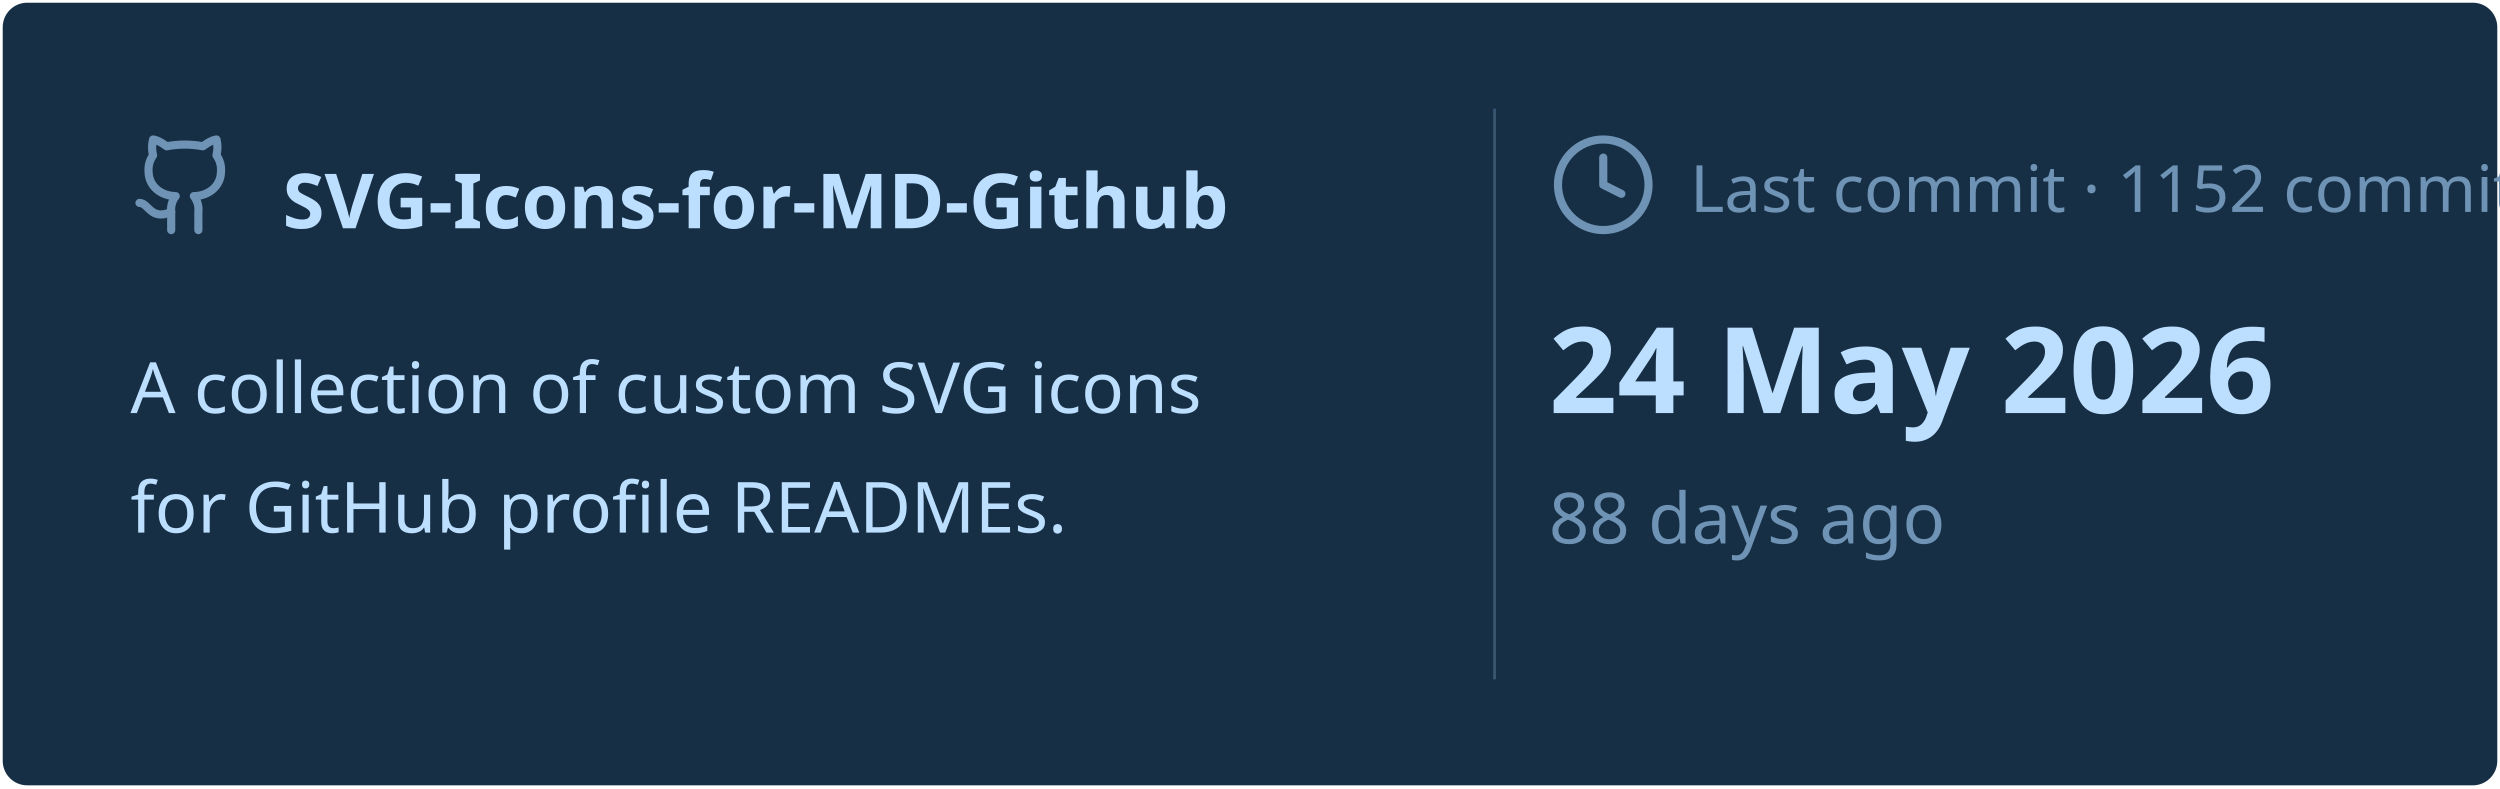
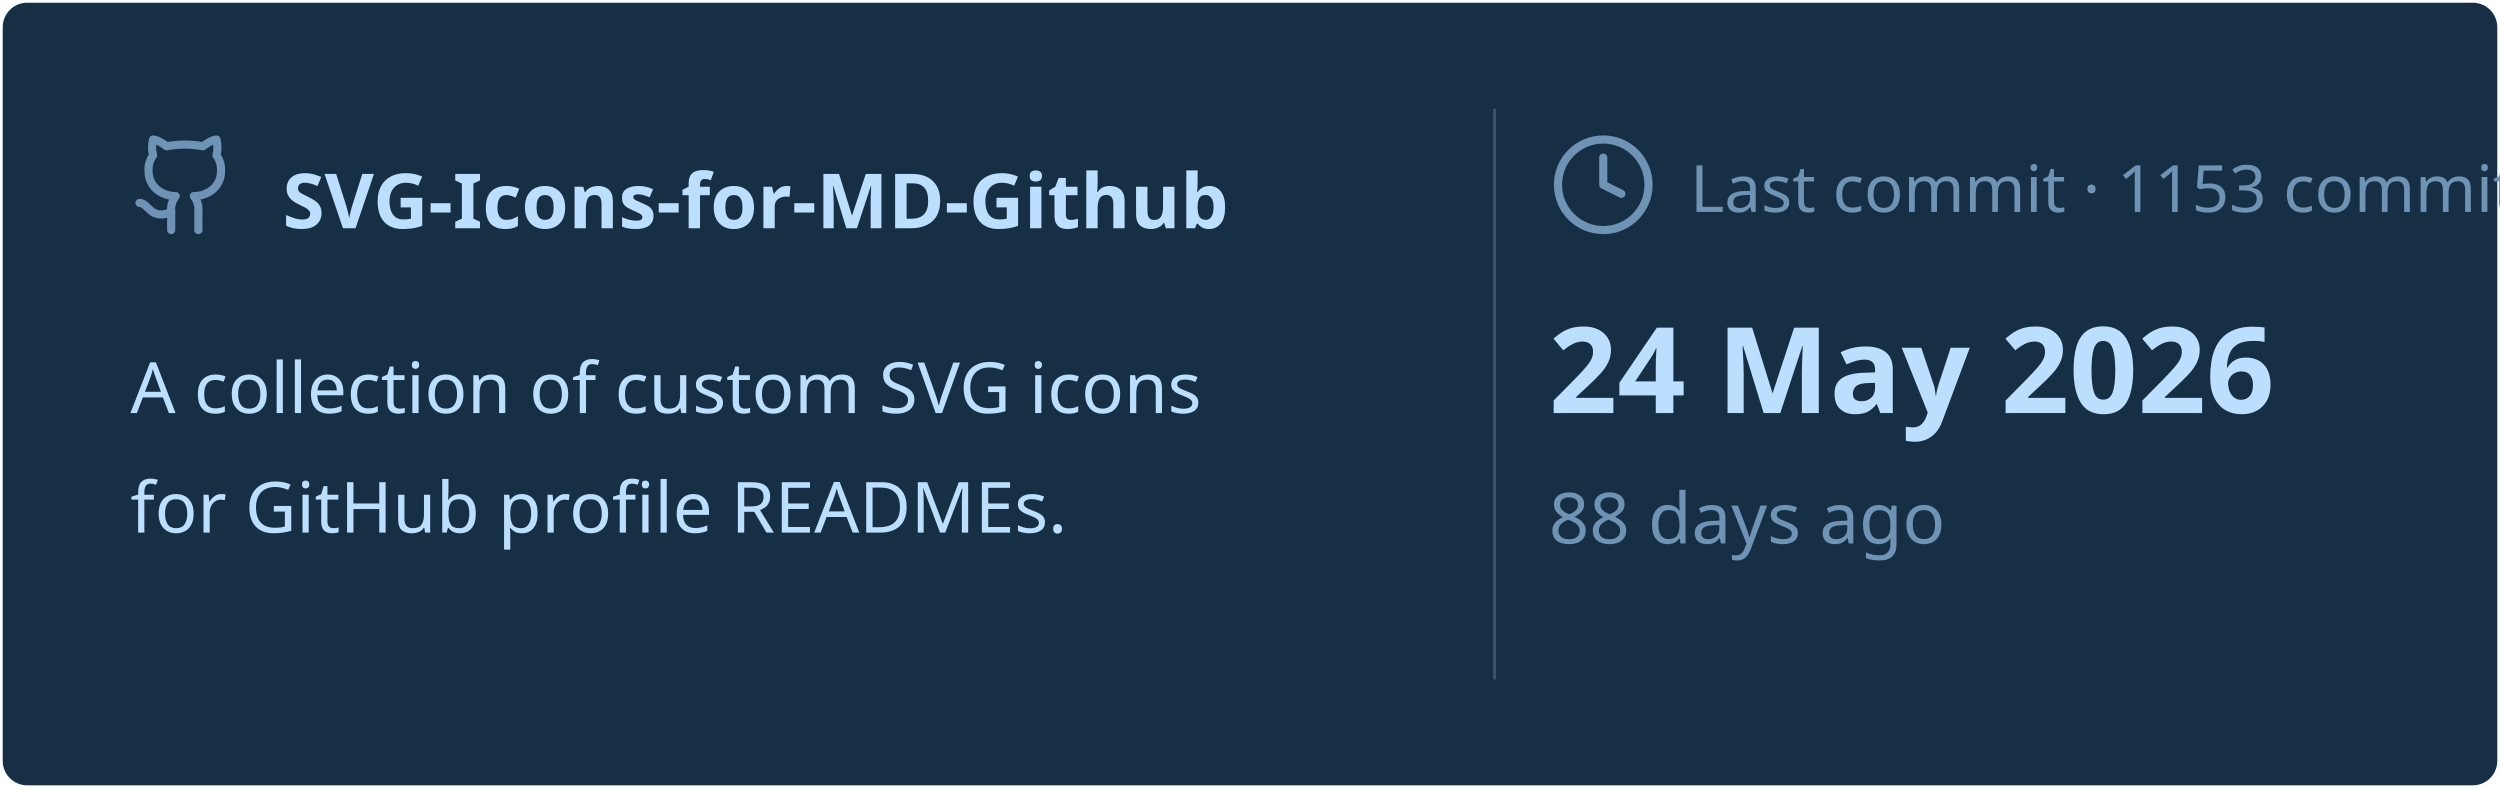
<svg xmlns="http://www.w3.org/2000/svg" viewBox="0 0 460 145" width="460px" height="145px">
  <rect stroke="#000000" stroke-opacity="0" fill="#172F45" rx="4.5" x="0.5" y="0.5" width="459" height="144" />
  <g transform="translate(24, 42)">
    <svg x="0" y="-18" width="20" height="20" viewBox="0 0 24 24" fill="none" stroke="#6E93B5" stroke-width="1.8" stroke-linecap="round" stroke-linejoin="round">
      <path d="M15 22v-4a4.8 4.8 0 0 0-1-3.5c3 0 6-2 6-5.5.08-1.25-.27-2.48-1-3.5.28-1.15.28-2.35 0-3.5 0 0-1 0-3 1.5-2.64-.5-5.36-.5-8 0C6 2 5 2 5 2c-.3 1.15-.3 2.35 0 3.5A5.403 5.403 0 0 0 4 9c0 3.5 3 5.5 6 5.5-.39.49-.68 1.05-.85 1.65-.17.6-.22 1.23-.15 1.85v4" />
      <path d="M9 18c-4.51 2-5-2-7-2" />
    </svg>
    <text x="28" y="0" font-family="&quot;Segoe UI&quot;, Ubuntu, sans-serif" font-size="14" font-weight="700" fill="#BDDFFF">SVG-Icons-for-MD-Github</text>
  </g>
  <text x="24" y="76" font-family="&quot;Segoe UI&quot;, Ubuntu, sans-serif" font-size="13" font-weight="400" fill="#BDDFFF">A collection of custom SVG icons</text>
  <text x="24" y="98" font-family="&quot;Segoe UI&quot;, Ubuntu, sans-serif" font-size="13" font-weight="400" fill="#BDDFFF">for GitHub profile READMEs.</text>
  <line x1="275" y1="20" x2="275" y2="125" stroke="#6E93B5" stroke-width="0.5" stroke-opacity="0.4" />
  <svg x="285" y="24" width="20" height="20" viewBox="0 0 24 24" fill="none" stroke="#6E93B5" stroke-width="1.8" stroke-linecap="round" stroke-linejoin="round">
    <circle cx="12" cy="12" r="10" />
    <polyline points="12 6 12 12 16 14" />
  </svg>
-   <text x="311" y="39" font-family="&quot;Segoe UI&quot;, Ubuntu, sans-serif" font-size="12" font-weight="400" fill="#6E93B5">Last commit · 1152 commits</text>
+   <text x="311" y="39" font-family="&quot;Segoe UI&quot;, Ubuntu, sans-serif" font-size="12" font-weight="400" fill="#6E93B5">Last commit · 1153 commits</text>
  <text x="285" y="76" font-family="&quot;Segoe UI&quot;, Ubuntu, sans-serif" font-size="22" font-weight="700" fill="#BDDFFF">24 May 2026</text>
  <text x="285" y="100" font-family="&quot;Segoe UI&quot;, Ubuntu, sans-serif" font-size="13" font-weight="400" fill="#6E93B5">88 days ago</text>
</svg>
